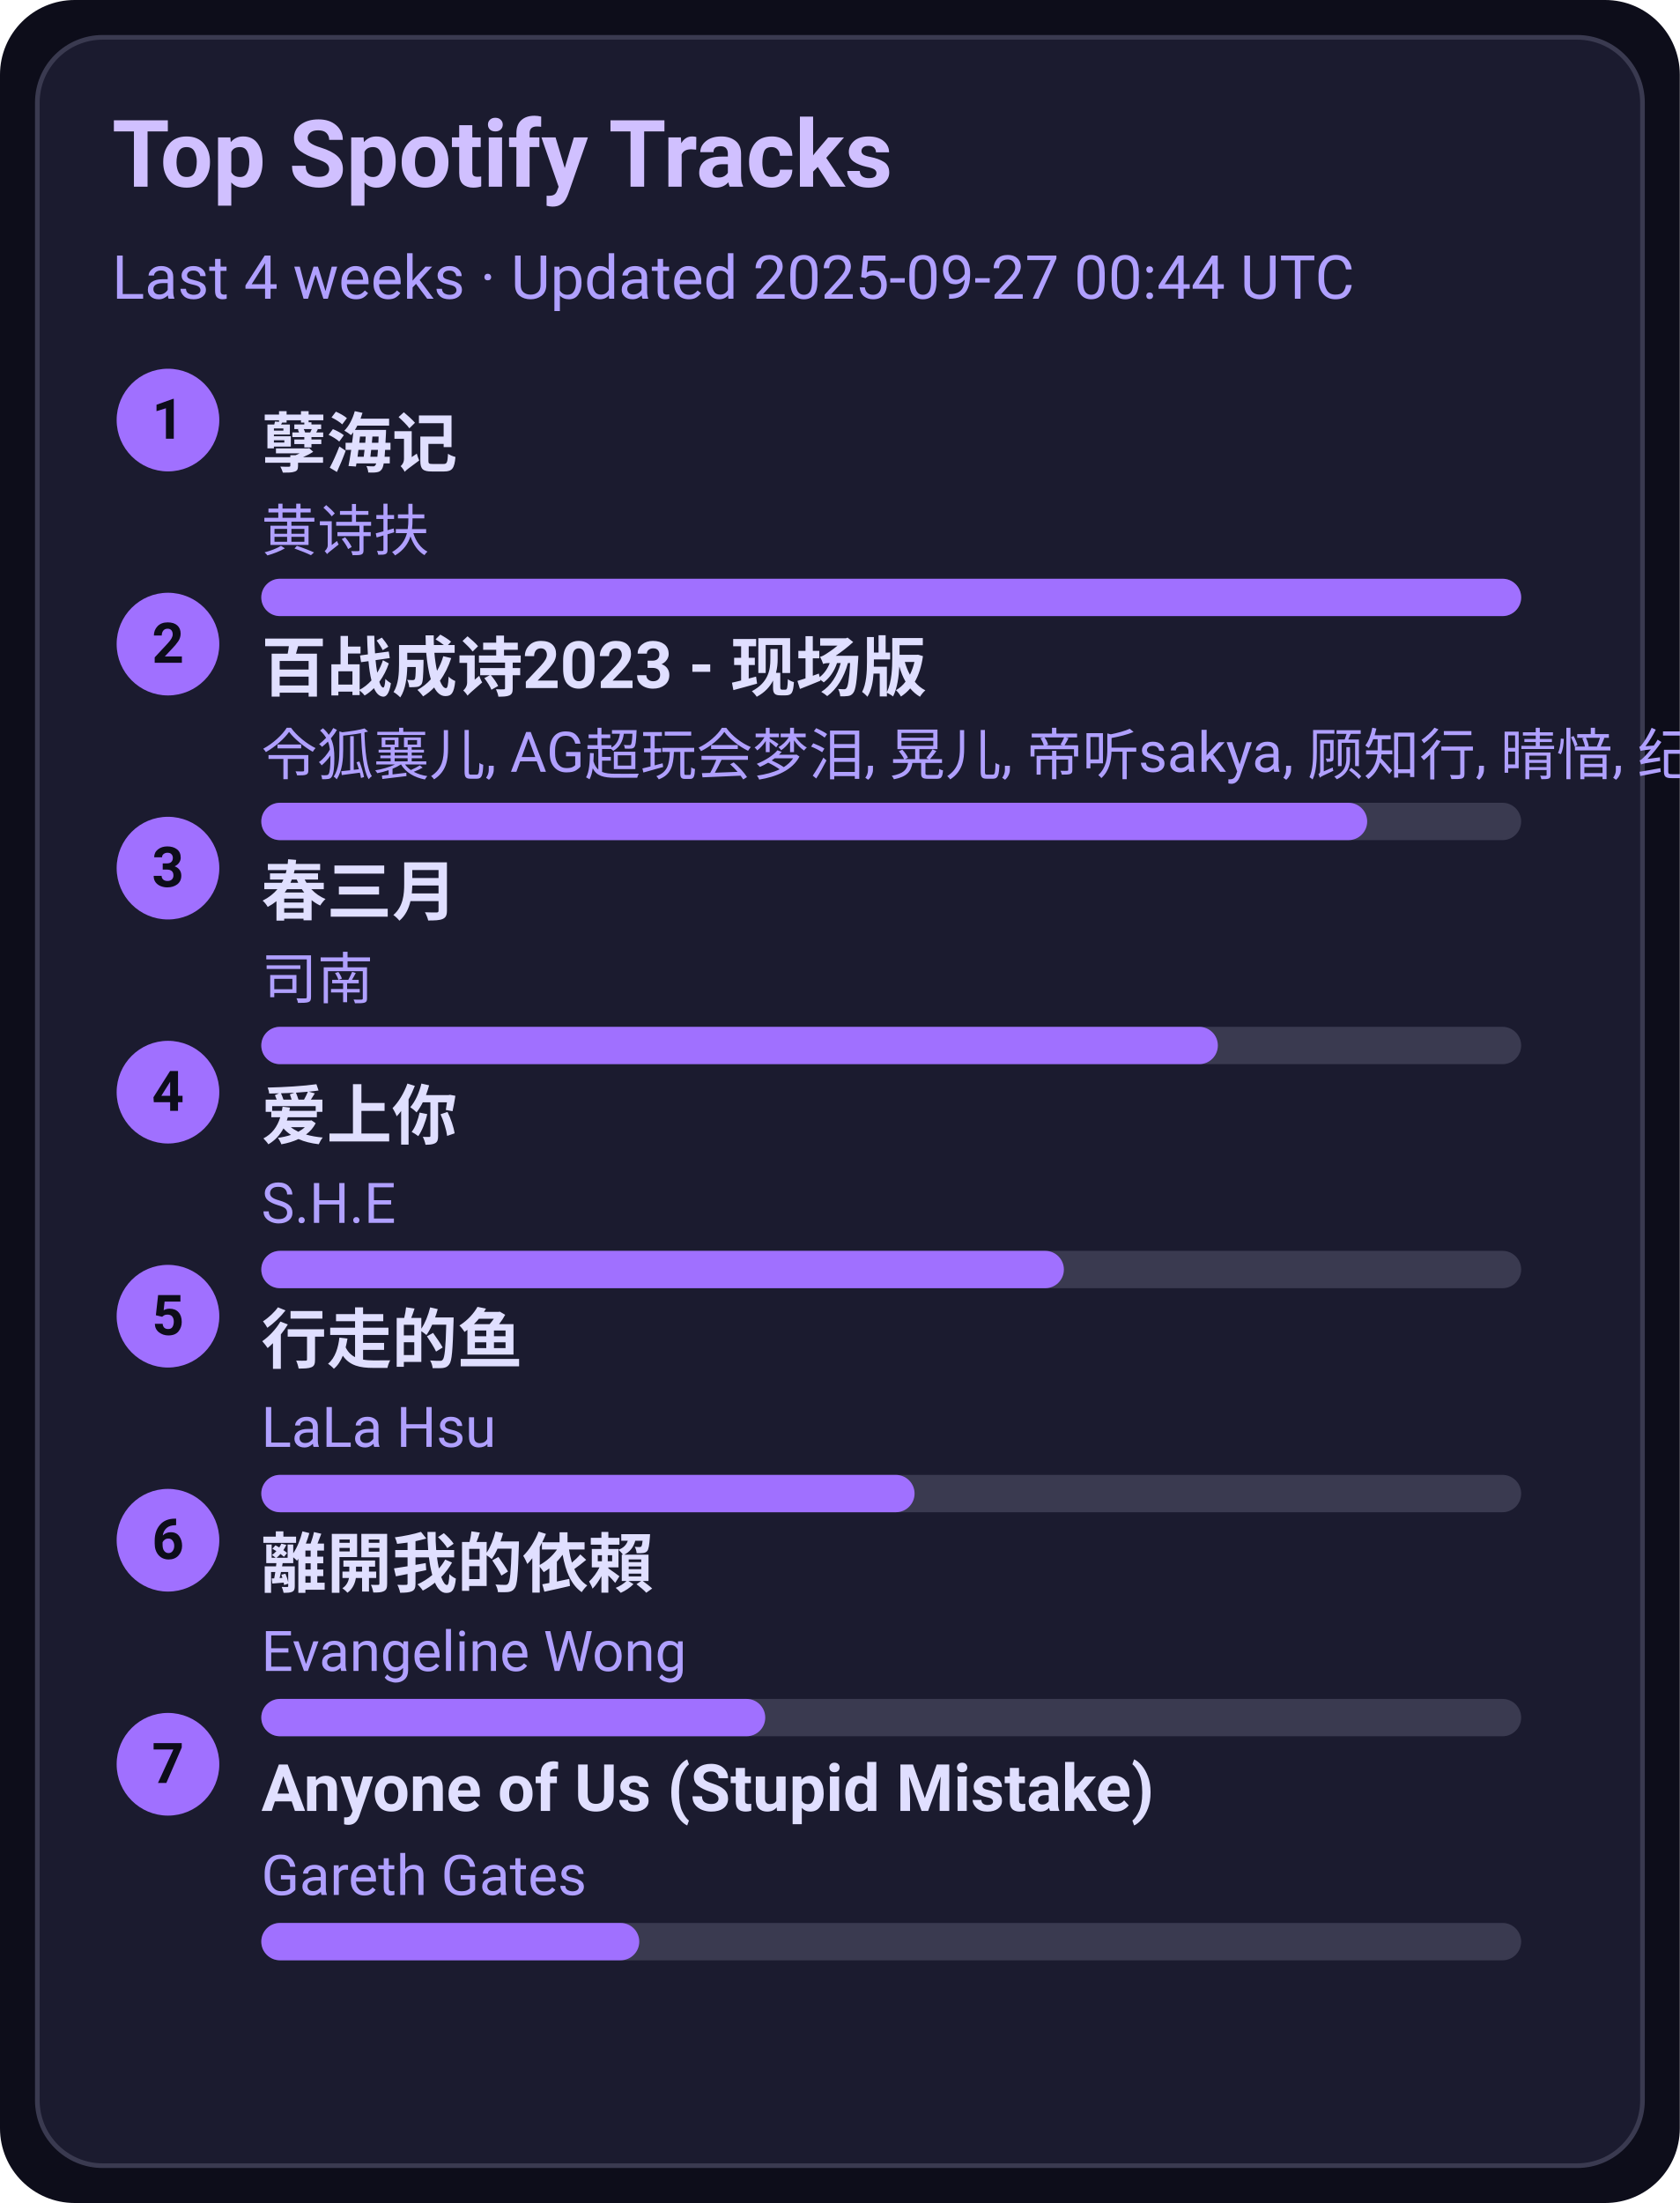
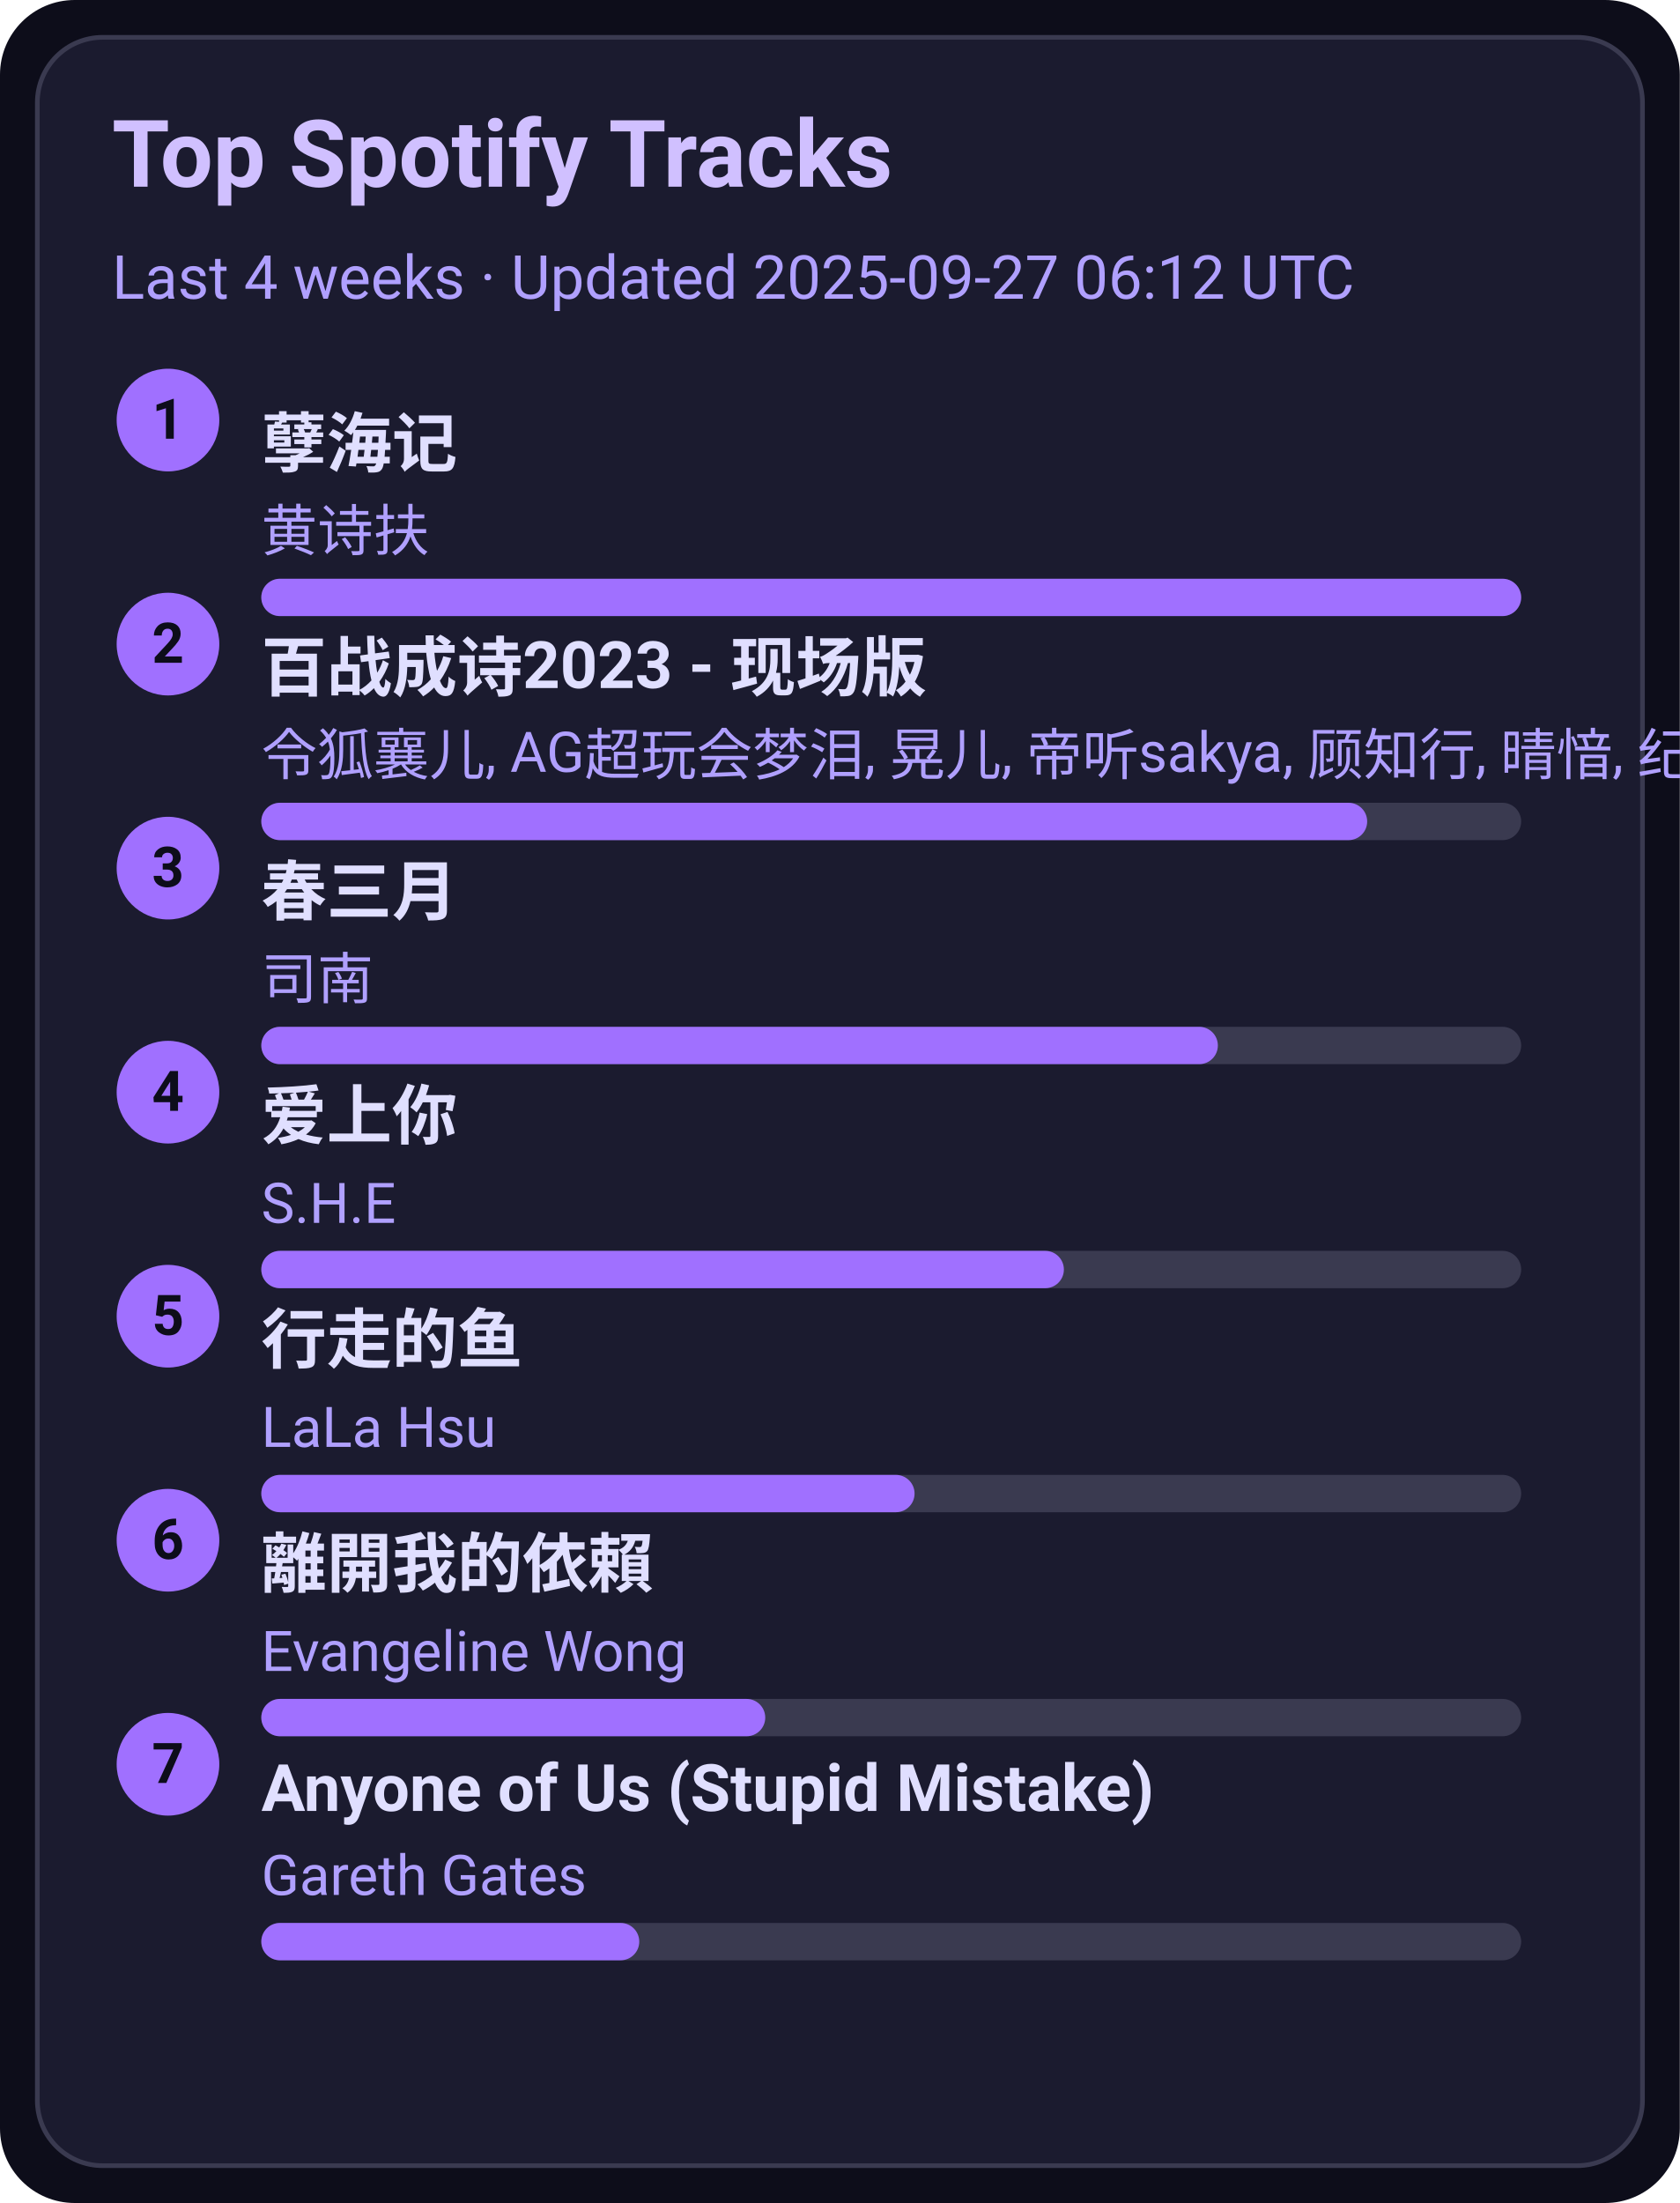
<svg xmlns="http://www.w3.org/2000/svg" width="360" height="472" viewBox="0 0 360 472">
  <style>text{font-family:-apple-system,BlinkMacSystemFont,Segoe UI,Roboto,Ubuntu,Helvetica Neue,Arial,Noto Sans,sans-serif}</style>
  <rect width="360" height="472" rx="16" fill="#0d0d1a" />
  <rect x="8" y="8" width="344" height="456" rx="14" fill="#1b1b2f" stroke="#3a3a50" />
  <text x="24" y="40" font-size="20" fill="#d0c0ff" font-weight="600">Top Spotify Tracks</text>
-   <text x="24" y="64" font-size="13" fill="#b0a0ff">Last 4 weeks · Updated 2025-09-27 00:44 UTC</text>
+   <text x="24" y="64" font-size="13" fill="#b0a0ff">Last 4 weeks · Updated 2025-09-27 06:12 UTC</text>
  <circle cx="36" cy="90" r="11" fill="#a070ff" />
  <text x="36" y="94" text-anchor="middle" font-size="12" fill="#0d0d1a" font-weight="700">1</text>
  <a href="https://open.spotify.com/track/3eIovUMhirNN6btJbpzNqD" target="_blank" rel="noopener noreferrer">
    <text x="56" y="100" font-size="14" fill="#e0dfff" font-weight="600">孽海记</text>
  </a>
  <text x="56" y="118" font-size="12" fill="#b0a0ff">黄诗扶</text>
  <rect x="56" y="124" width="270" height="8" rx="4" fill="#3a3a50" />
  <rect x="56" y="124" width="270" height="8" rx="4" fill="#a070ff" />
  <circle cx="36" cy="138" r="11" fill="#a070ff" />
  <text x="36" y="142" text-anchor="middle" font-size="12" fill="#0d0d1a" font-weight="700">2</text>
  <a href="https://open.spotify.com/track/2gttnS8fWnDwziLFt2TLEi" target="_blank" rel="noopener noreferrer">
    <text x="56" y="148" font-size="14" fill="#e0dfff" font-weight="600">百战成诗2023 - 现场版</text>
  </a>
  <text x="56" y="166" font-size="12" fill="#b0a0ff">令狐襄儿, AG超玩会梦泪, 晃儿, 帝听sakya, 顾知行, 晴愔, 纪粹希, 于冬然, 呦猫UNEKO</text>
  <rect x="56" y="172" width="270" height="8" rx="4" fill="#3a3a50" />
  <rect x="56" y="172" width="237" height="8" rx="4" fill="#a070ff" />
  <circle cx="36" cy="186" r="11" fill="#a070ff" />
  <text x="36" y="190" text-anchor="middle" font-size="12" fill="#0d0d1a" font-weight="700">3</text>
  <a href="https://open.spotify.com/track/5A9BOP4WTk2UayDlMb8w98" target="_blank" rel="noopener noreferrer">
    <text x="56" y="196" font-size="14" fill="#e0dfff" font-weight="600">春三月</text>
  </a>
  <text x="56" y="214" font-size="12" fill="#b0a0ff">司南</text>
  <rect x="56" y="220" width="270" height="8" rx="4" fill="#3a3a50" />
  <rect x="56" y="220" width="205" height="8" rx="4" fill="#a070ff" />
  <circle cx="36" cy="234" r="11" fill="#a070ff" />
  <text x="36" y="238" text-anchor="middle" font-size="12" fill="#0d0d1a" font-weight="700">4</text>
  <a href="https://open.spotify.com/track/4hcNpo1rtbzyNswsM5byTf" target="_blank" rel="noopener noreferrer">
    <text x="56" y="244" font-size="14" fill="#e0dfff" font-weight="600">爱上你</text>
  </a>
  <text x="56" y="262" font-size="12" fill="#b0a0ff">S.H.E</text>
  <rect x="56" y="268" width="270" height="8" rx="4" fill="#3a3a50" />
  <rect x="56" y="268" width="172" height="8" rx="4" fill="#a070ff" />
  <circle cx="36" cy="282" r="11" fill="#a070ff" />
  <text x="36" y="286" text-anchor="middle" font-size="12" fill="#0d0d1a" font-weight="700">5</text>
  <a href="https://open.spotify.com/track/5tGyQ1cWTaHBfZSHWr8AZb" target="_blank" rel="noopener noreferrer">
    <text x="56" y="292" font-size="14" fill="#e0dfff" font-weight="600">行走的鱼</text>
  </a>
  <text x="56" y="310" font-size="12" fill="#b0a0ff">LaLa Hsu</text>
  <rect x="56" y="316" width="270" height="8" rx="4" fill="#3a3a50" />
  <rect x="56" y="316" width="140" height="8" rx="4" fill="#a070ff" />
  <circle cx="36" cy="330" r="11" fill="#a070ff" />
  <text x="36" y="334" text-anchor="middle" font-size="12" fill="#0d0d1a" font-weight="700">6</text>
  <a href="https://open.spotify.com/track/28VBdtYc5Cpmey4Cpvcrby" target="_blank" rel="noopener noreferrer">
    <text x="56" y="340" font-size="14" fill="#e0dfff" font-weight="600">離開我的依賴</text>
  </a>
  <text x="56" y="358" font-size="12" fill="#b0a0ff">Evangeline Wong</text>
  <rect x="56" y="364" width="270" height="8" rx="4" fill="#3a3a50" />
  <rect x="56" y="364" width="108" height="8" rx="4" fill="#a070ff" />
  <circle cx="36" cy="378" r="11" fill="#a070ff" />
  <text x="36" y="382" text-anchor="middle" font-size="12" fill="#0d0d1a" font-weight="700">7</text>
  <a href="https://open.spotify.com/track/7KZo8AI9F3Vnn3FXEYBL9f" target="_blank" rel="noopener noreferrer">
    <text x="56" y="388" font-size="14" fill="#e0dfff" font-weight="600">Anyone of Us (Stupid Mistake)</text>
  </a>
  <text x="56" y="406" font-size="12" fill="#b0a0ff">Gareth Gates</text>
  <rect x="56" y="412" width="270" height="8" rx="4" fill="#3a3a50" />
  <rect x="56" y="412" width="81" height="8" rx="4" fill="#a070ff" />
</svg>
